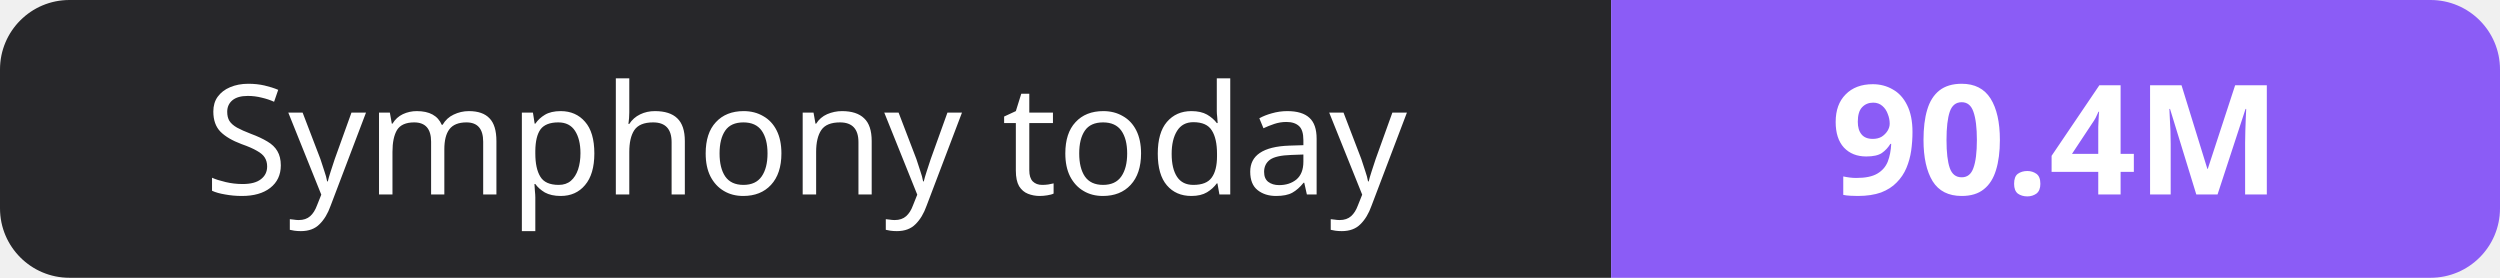
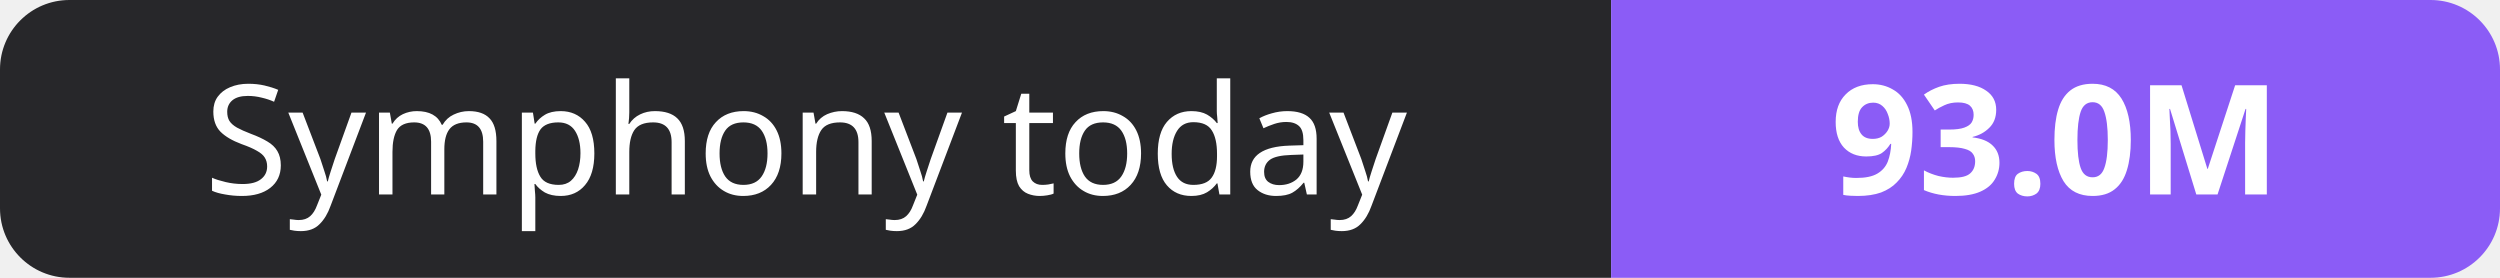
- <svg xmlns="http://www.w3.org/2000/svg" width="180" height="20" role="img" aria-label="Symphony today: 90.4M">
+ <svg xmlns="http://www.w3.org/2000/svg" width="180" height="20" role="img" aria-label="Symphony today: 93.0M">
  <clipPath id="r">
    <rect width="180" height="20" rx="5" fill="#fff" />
  </clipPath>
  <g clip-path="url(#r)">
    <rect width="116" height="20" fill="#27272a" />
    <rect x="116" width="64" height="20" fill="#8b5cf6" />
  </g>
  <g fill="#fff" text-anchor="middle" font-family="Verdana,Geneva,sans-serif" font-size="11">
    <text x="58.0" y="14">Symphony today</text>
-     <text x="148.0" y="14" font-weight="700">90.4M</text>
+     <text x="148.0" y="14" font-weight="700">93.0M</text>
  </g>
</svg>
